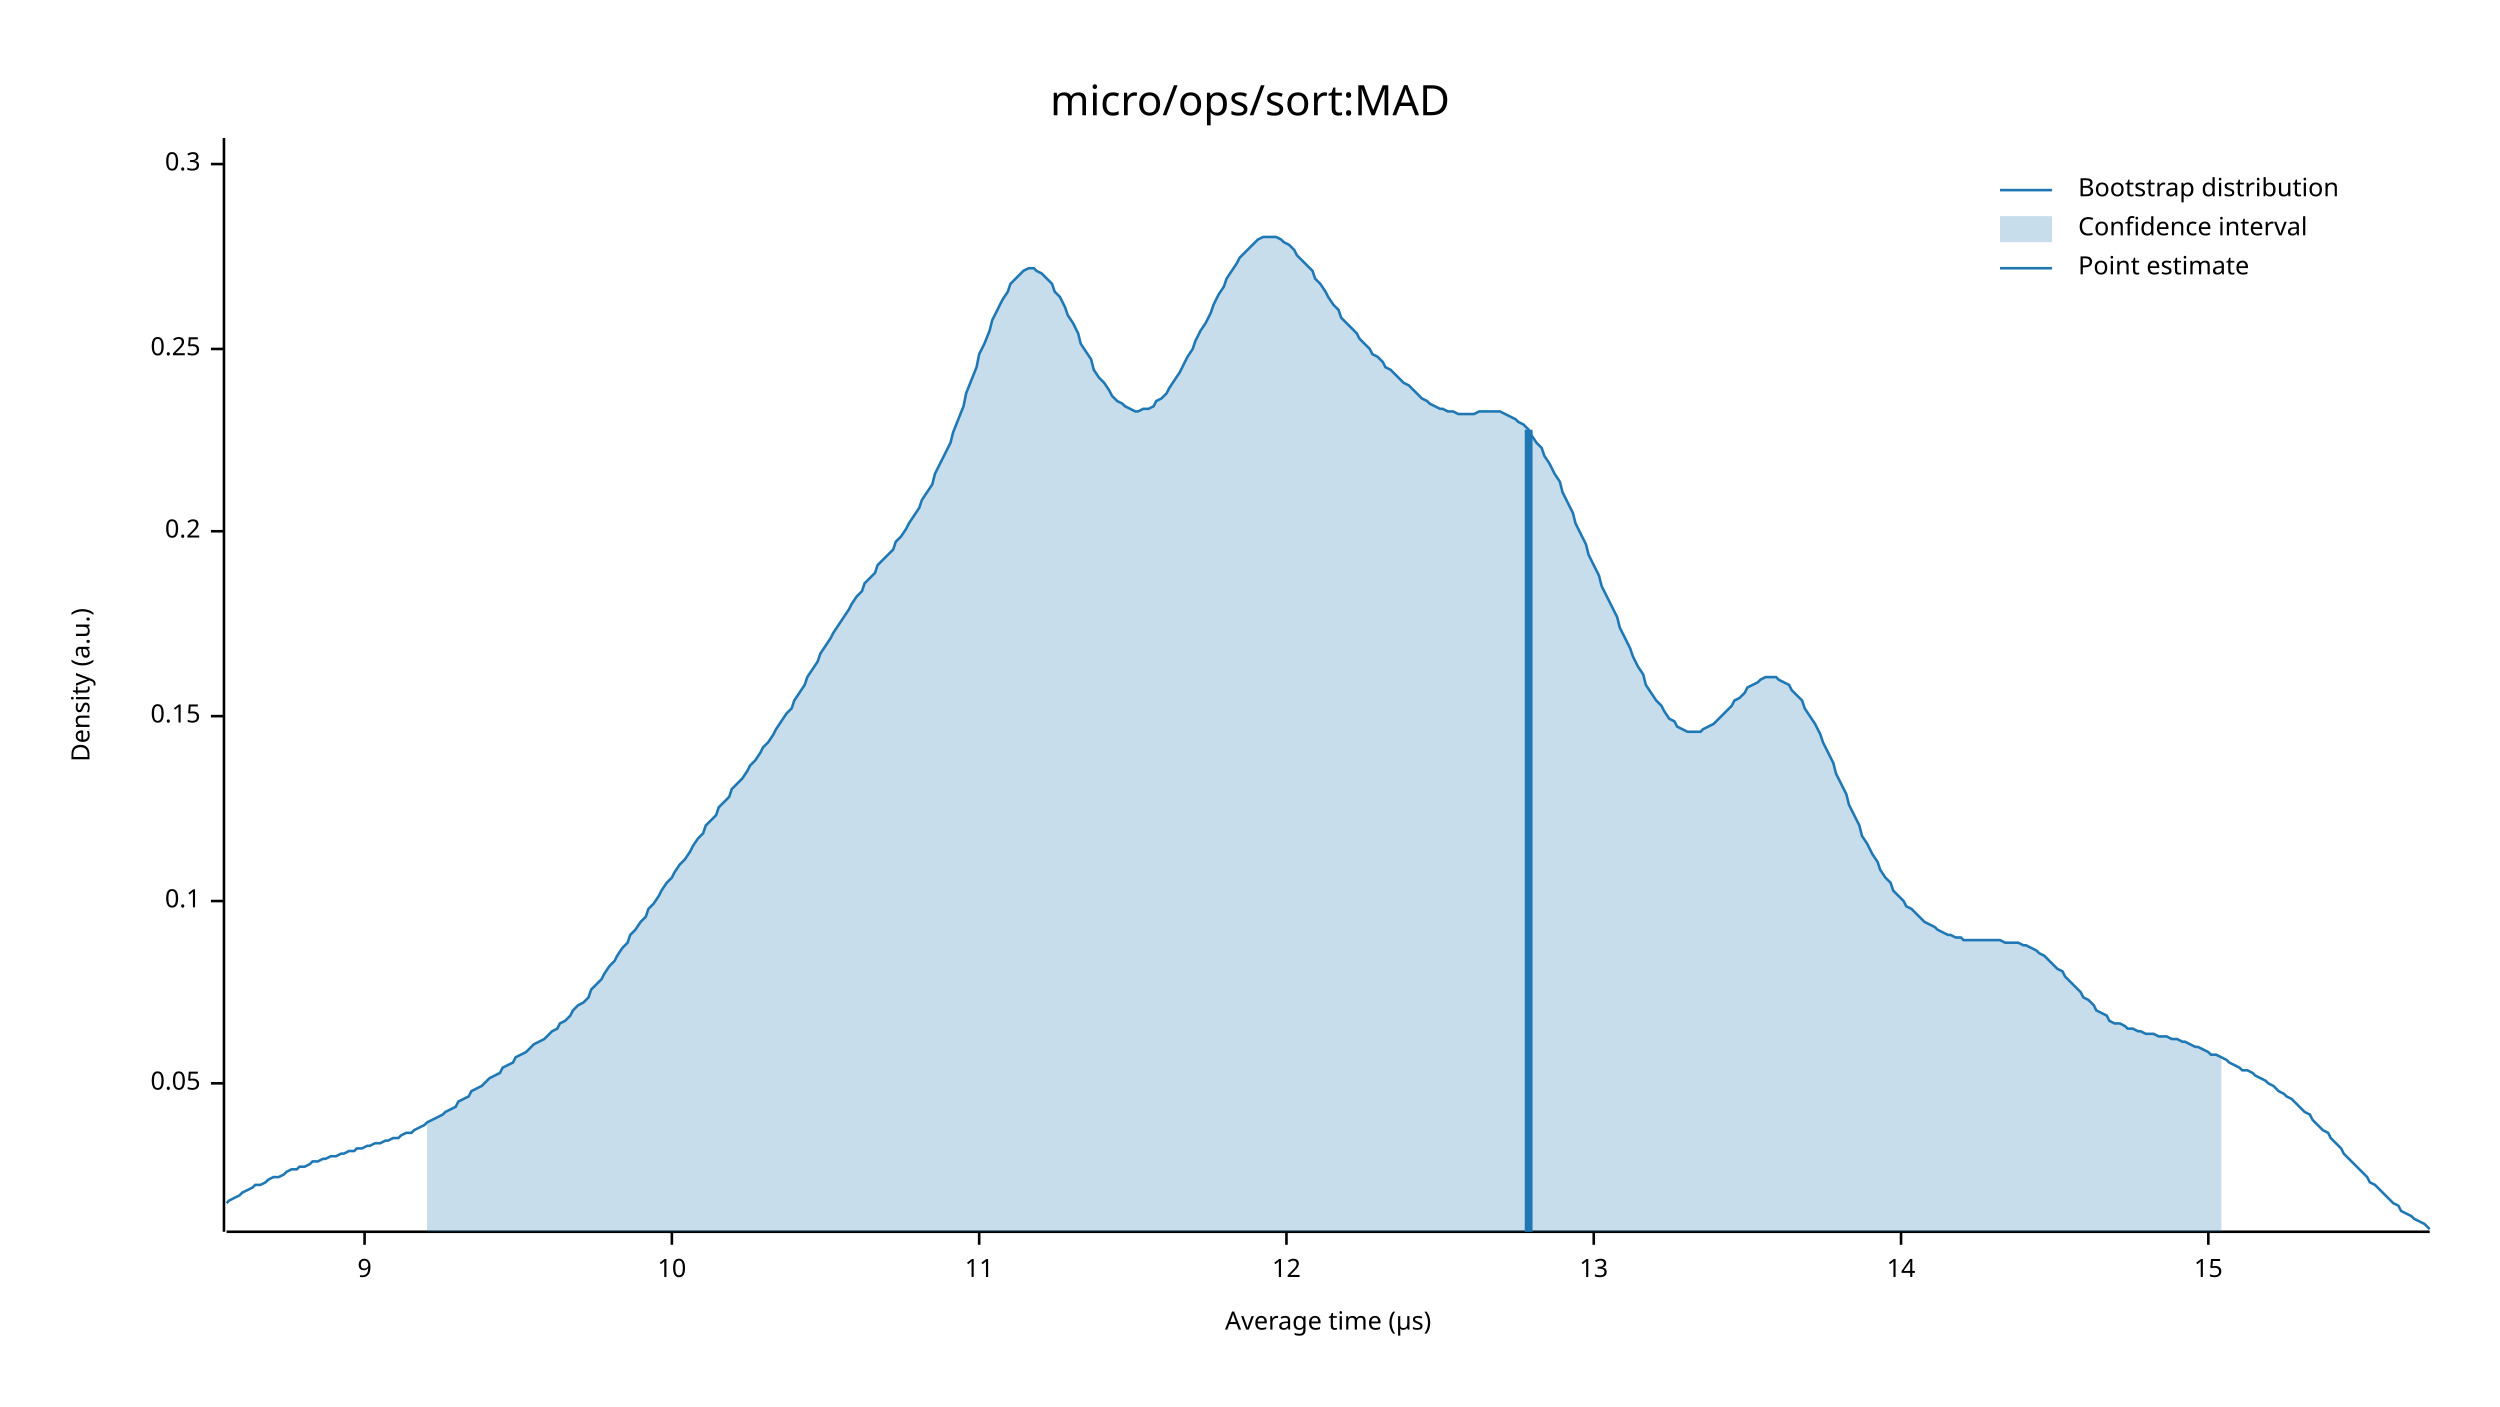
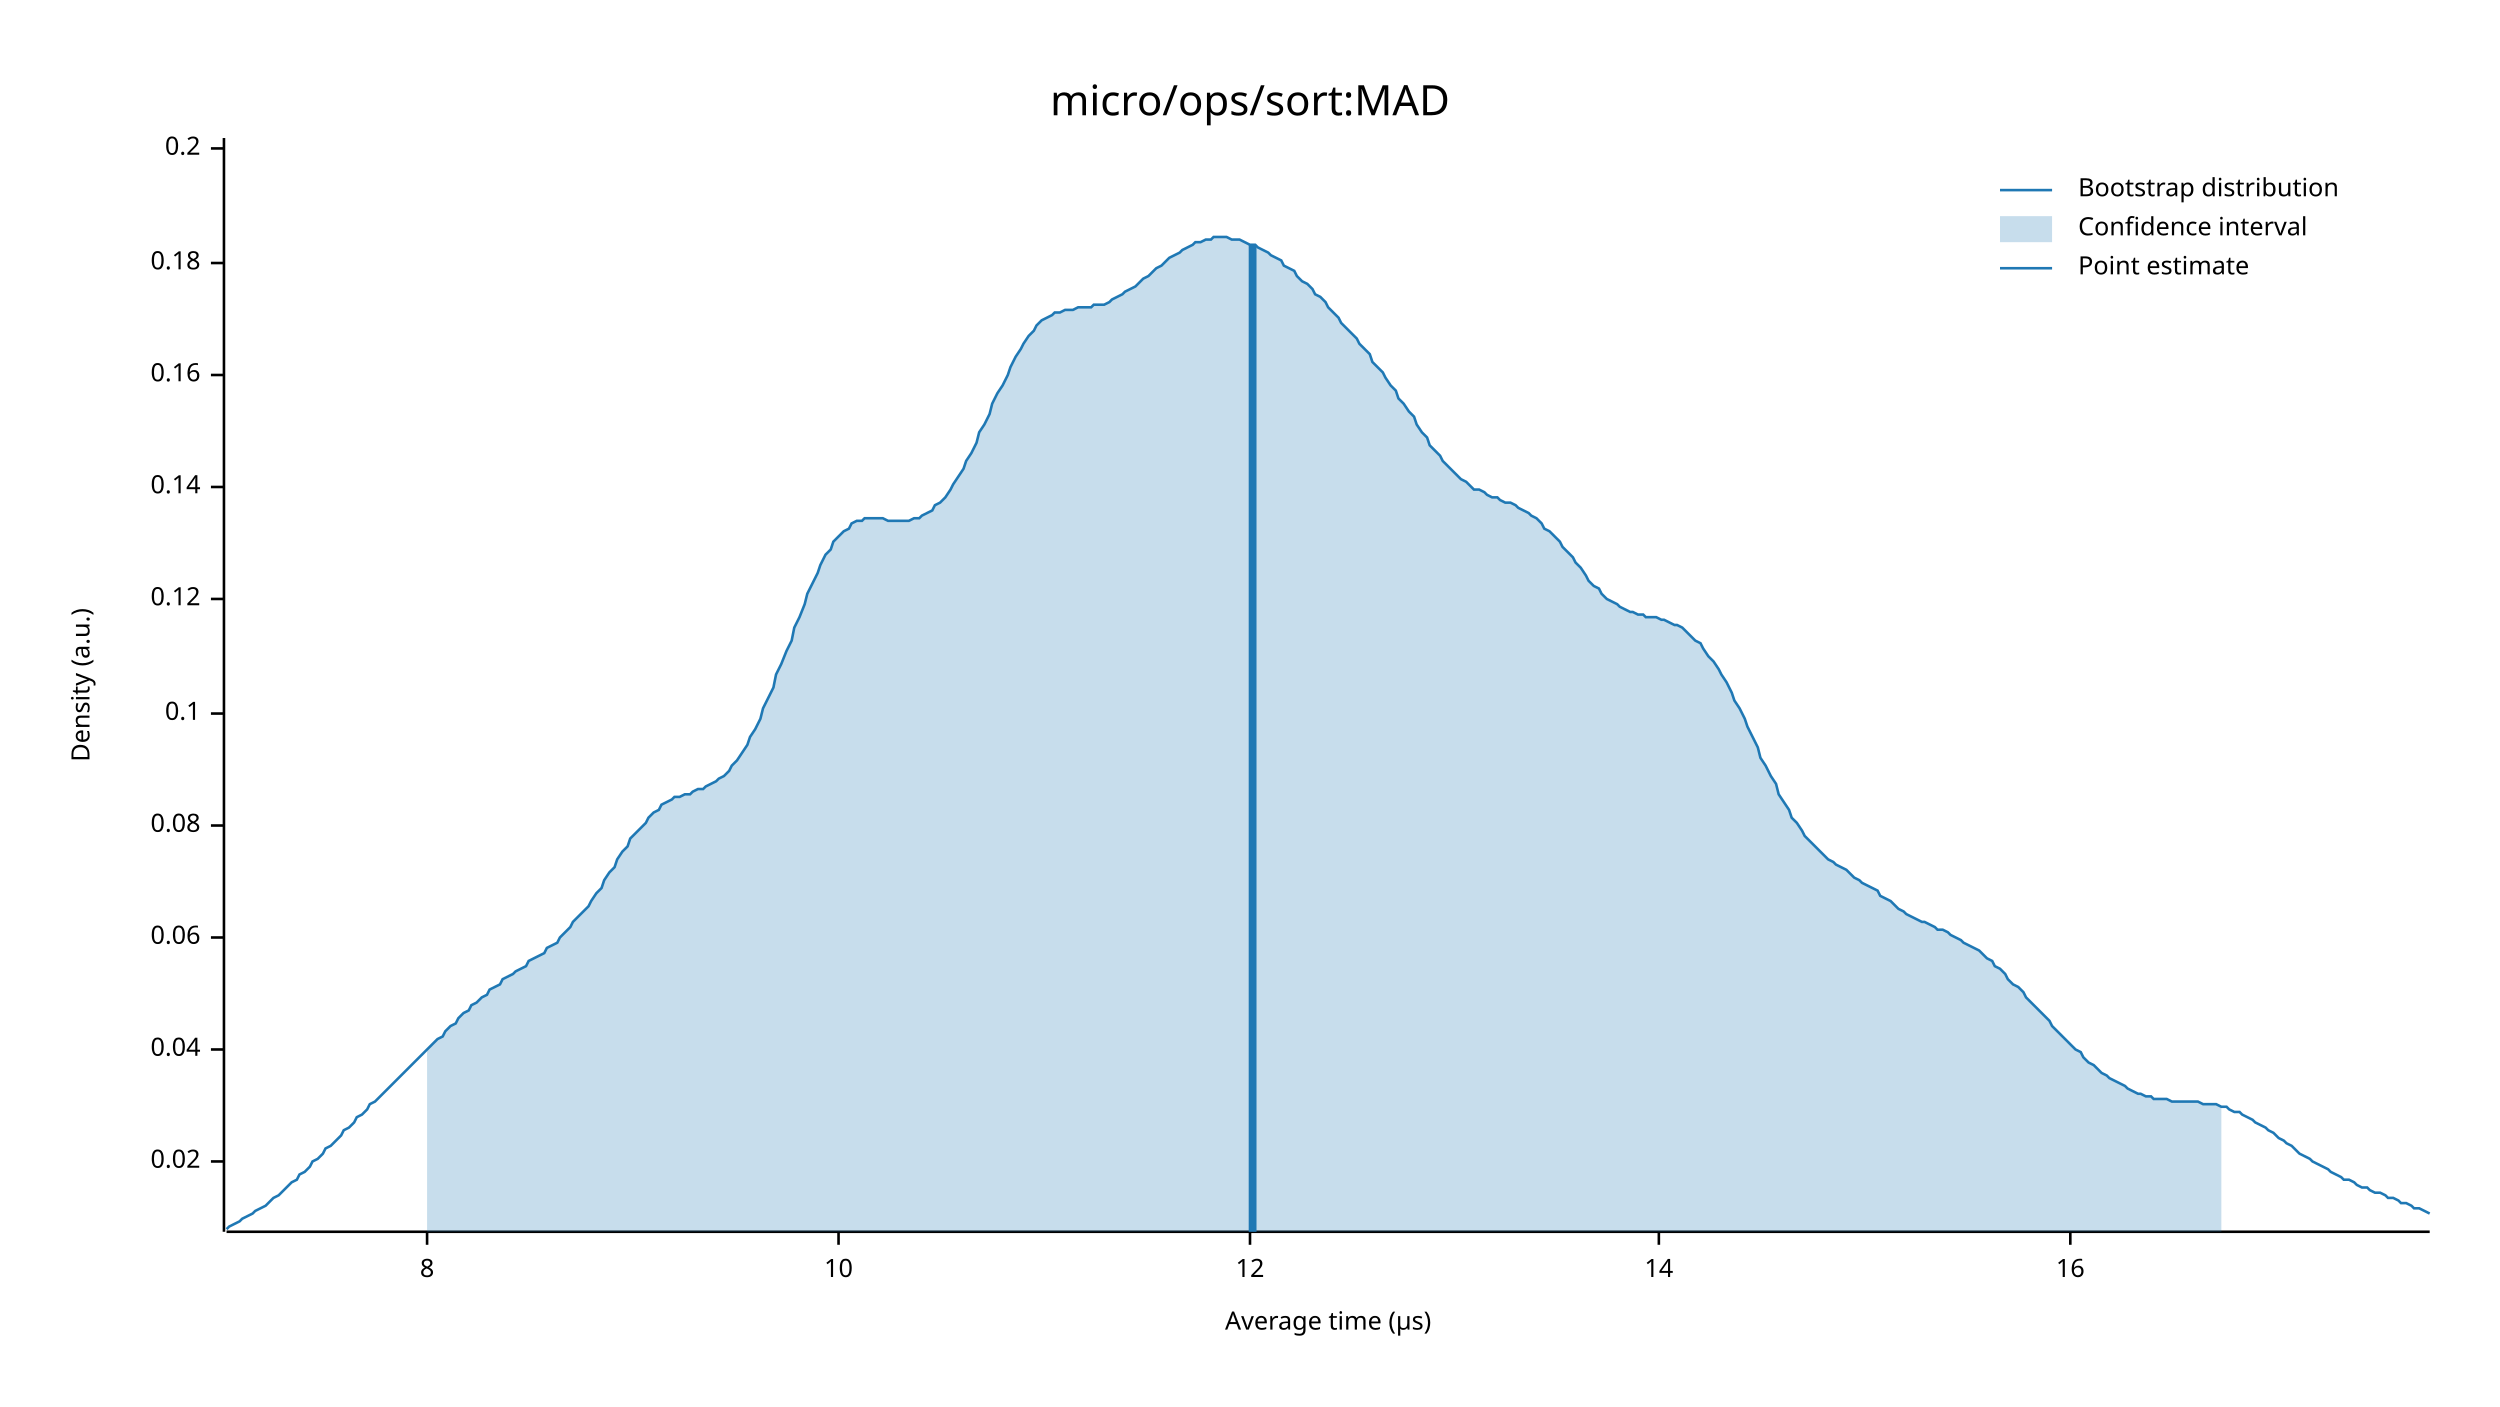
<svg xmlns="http://www.w3.org/2000/svg" width="960" height="540" viewBox="0 0 960 540">
  <text x="480" y="32" dy="0.76em" text-anchor="middle" font-family="sans-serif" font-size="16.129" opacity="1" fill="#000000">
micro/ops/sort:MAD
</text>
  <text x="27" y="263" dy="0.76em" text-anchor="middle" font-family="sans-serif" font-size="9.677" opacity="1" fill="#000000" transform="rotate(270, 27, 263)">
Density (a.u.)
</text>
  <text x="510" y="513" dy="-0.5ex" text-anchor="middle" font-family="sans-serif" font-size="9.677" opacity="1" fill="#000000">
Average time (µs)
</text>
  <polyline fill="none" opacity="1" stroke="#000000" stroke-width="1" points="86,53 86,473 " />
-   <text x="77" y="416" dy="0.5ex" text-anchor="end" font-family="sans-serif" font-size="9.677" opacity="1" fill="#000000">
- 0.05
+   <text x="77" y="446" dy="0.5ex" text-anchor="end" font-family="sans-serif" font-size="9.677" opacity="1" fill="#000000">
+ 0.02
</text>
-   <polyline fill="none" opacity="1" stroke="#000000" stroke-width="1" points="81,416 86,416 " />
-   <text x="77" y="346" dy="0.5ex" text-anchor="end" font-family="sans-serif" font-size="9.677" opacity="1" fill="#000000">
+   <polyline fill="none" opacity="1" stroke="#000000" stroke-width="1" points="81,446 86,446 " />
+   <text x="77" y="403" dy="0.5ex" text-anchor="end" font-family="sans-serif" font-size="9.677" opacity="1" fill="#000000">
+ 0.04
+ </text>
+   <polyline fill="none" opacity="1" stroke="#000000" stroke-width="1" points="81,403 86,403 " />
+   <text x="77" y="360" dy="0.5ex" text-anchor="end" font-family="sans-serif" font-size="9.677" opacity="1" fill="#000000">
+ 0.06
+ </text>
+   <polyline fill="none" opacity="1" stroke="#000000" stroke-width="1" points="81,360 86,360 " />
+   <text x="77" y="317" dy="0.5ex" text-anchor="end" font-family="sans-serif" font-size="9.677" opacity="1" fill="#000000">
+ 0.08
+ </text>
+   <polyline fill="none" opacity="1" stroke="#000000" stroke-width="1" points="81,317 86,317 " />
+   <text x="77" y="274" dy="0.5ex" text-anchor="end" font-family="sans-serif" font-size="9.677" opacity="1" fill="#000000">
0.1
</text>
-   <polyline fill="none" opacity="1" stroke="#000000" stroke-width="1" points="81,346 86,346 " />
-   <text x="77" y="275" dy="0.5ex" text-anchor="end" font-family="sans-serif" font-size="9.677" opacity="1" fill="#000000">
- 0.15
+   <polyline fill="none" opacity="1" stroke="#000000" stroke-width="1" points="81,274 86,274 " />
+   <text x="77" y="230" dy="0.5ex" text-anchor="end" font-family="sans-serif" font-size="9.677" opacity="1" fill="#000000">
+ 0.12
</text>
-   <polyline fill="none" opacity="1" stroke="#000000" stroke-width="1" points="81,275 86,275 " />
-   <text x="77" y="204" dy="0.5ex" text-anchor="end" font-family="sans-serif" font-size="9.677" opacity="1" fill="#000000">
+   <polyline fill="none" opacity="1" stroke="#000000" stroke-width="1" points="81,230 86,230 " />
+   <text x="77" y="187" dy="0.5ex" text-anchor="end" font-family="sans-serif" font-size="9.677" opacity="1" fill="#000000">
+ 0.14
+ </text>
+   <polyline fill="none" opacity="1" stroke="#000000" stroke-width="1" points="81,187 86,187 " />
+   <text x="77" y="144" dy="0.5ex" text-anchor="end" font-family="sans-serif" font-size="9.677" opacity="1" fill="#000000">
+ 0.16
+ </text>
+   <polyline fill="none" opacity="1" stroke="#000000" stroke-width="1" points="81,144 86,144 " />
+   <text x="77" y="101" dy="0.5ex" text-anchor="end" font-family="sans-serif" font-size="9.677" opacity="1" fill="#000000">
+ 0.18
+ </text>
+   <polyline fill="none" opacity="1" stroke="#000000" stroke-width="1" points="81,101 86,101 " />
+   <text x="77" y="57" dy="0.5ex" text-anchor="end" font-family="sans-serif" font-size="9.677" opacity="1" fill="#000000">
0.2
</text>
-   <polyline fill="none" opacity="1" stroke="#000000" stroke-width="1" points="81,204 86,204 " />
-   <text x="77" y="134" dy="0.5ex" text-anchor="end" font-family="sans-serif" font-size="9.677" opacity="1" fill="#000000">
- 0.25
+   <polyline fill="none" opacity="1" stroke="#000000" stroke-width="1" points="81,57 86,57 " />
+   <polyline fill="none" opacity="1" stroke="#000000" stroke-width="1" points="87,473 933,473 " />
+   <text x="164" y="483" dy="0.76em" text-anchor="middle" font-family="sans-serif" font-size="9.677" opacity="1" fill="#000000">
+ 8
</text>
-   <polyline fill="none" opacity="1" stroke="#000000" stroke-width="1" points="81,134 86,134 " />
-   <text x="77" y="63" dy="0.5ex" text-anchor="end" font-family="sans-serif" font-size="9.677" opacity="1" fill="#000000">
- 0.3
- </text>
-   <polyline fill="none" opacity="1" stroke="#000000" stroke-width="1" points="81,63 86,63 " />
-   <polyline fill="none" opacity="1" stroke="#000000" stroke-width="1" points="87,473 933,473 " />
-   <text x="140" y="483" dy="0.76em" text-anchor="middle" font-family="sans-serif" font-size="9.677" opacity="1" fill="#000000">
- 9
- </text>
-   <polyline fill="none" opacity="1" stroke="#000000" stroke-width="1" points="140,473 140,478 " />
-   <text x="258" y="483" dy="0.76em" text-anchor="middle" font-family="sans-serif" font-size="9.677" opacity="1" fill="#000000">
+   <polyline fill="none" opacity="1" stroke="#000000" stroke-width="1" points="164,473 164,478 " />
+   <text x="322" y="483" dy="0.76em" text-anchor="middle" font-family="sans-serif" font-size="9.677" opacity="1" fill="#000000">
10
</text>
-   <polyline fill="none" opacity="1" stroke="#000000" stroke-width="1" points="258,473 258,478 " />
-   <text x="376" y="483" dy="0.76em" text-anchor="middle" font-family="sans-serif" font-size="9.677" opacity="1" fill="#000000">
- 11
- </text>
-   <polyline fill="none" opacity="1" stroke="#000000" stroke-width="1" points="376,473 376,478 " />
-   <text x="494" y="483" dy="0.76em" text-anchor="middle" font-family="sans-serif" font-size="9.677" opacity="1" fill="#000000">
+   <polyline fill="none" opacity="1" stroke="#000000" stroke-width="1" points="322,473 322,478 " />
+   <text x="480" y="483" dy="0.76em" text-anchor="middle" font-family="sans-serif" font-size="9.677" opacity="1" fill="#000000">
12
</text>
-   <polyline fill="none" opacity="1" stroke="#000000" stroke-width="1" points="494,473 494,478 " />
-   <text x="612" y="483" dy="0.76em" text-anchor="middle" font-family="sans-serif" font-size="9.677" opacity="1" fill="#000000">
- 13
- </text>
-   <polyline fill="none" opacity="1" stroke="#000000" stroke-width="1" points="612,473 612,478 " />
-   <text x="730" y="483" dy="0.76em" text-anchor="middle" font-family="sans-serif" font-size="9.677" opacity="1" fill="#000000">
+   <polyline fill="none" opacity="1" stroke="#000000" stroke-width="1" points="480,473 480,478 " />
+   <text x="637" y="483" dy="0.76em" text-anchor="middle" font-family="sans-serif" font-size="9.677" opacity="1" fill="#000000">
14
</text>
-   <polyline fill="none" opacity="1" stroke="#000000" stroke-width="1" points="730,473 730,478 " />
-   <text x="848" y="483" dy="0.76em" text-anchor="middle" font-family="sans-serif" font-size="9.677" opacity="1" fill="#000000">
- 15
+   <polyline fill="none" opacity="1" stroke="#000000" stroke-width="1" points="637,473 637,478 " />
+   <text x="795" y="483" dy="0.76em" text-anchor="middle" font-family="sans-serif" font-size="9.677" opacity="1" fill="#000000">
+ 16
</text>
-   <polyline fill="none" opacity="1" stroke="#000000" stroke-width="1" points="848,473 848,478 " />
-   <polyline fill="none" opacity="1" stroke="#1F78B4" stroke-width="1" points="87,462 88,461 90,460 92,459 93,458 95,457 97,456 98,455 100,455 102,454 103,453 105,452 107,452 109,451 110,450 112,449 114,449 115,448 117,448 119,447 120,446 122,446 124,445 125,445 127,444 129,444 131,443 132,443 134,442 136,442 137,441 139,441 141,440 142,440 144,439 146,439 148,438 149,438 151,437 153,437 154,436 156,435 158,435 159,434 161,433 163,432 164,431 166,430 168,429 170,428 171,427 173,426 175,425 176,423 178,422 180,421 181,419 183,418 185,417 187,415 188,414 190,413 192,412 193,410 195,409 197,408 198,406 200,405 202,404 203,403 205,401 207,400 209,399 210,398 212,396 214,395 215,393 217,392 219,390 220,388 222,386 224,385 226,383 227,380 229,378 231,376 232,374 234,371 236,369 237,367 239,364 241,362 242,359 244,357 246,354 248,352 249,349 251,347 253,344 254,342 256,339 258,337 259,335 261,332 263,330 265,327 266,325 268,322 270,320 271,317 273,315 275,313 276,310 278,308 280,306 281,303 283,301 285,299 287,296 288,294 290,292 292,289 293,287 295,285 297,282 298,280 300,277 302,274 304,272 305,269 307,266 309,263 310,260 312,257 314,254 315,251 317,248 319,245 320,243 322,240 324,237 326,234 327,232 329,229 331,227 332,224 334,222 336,220 337,217 339,215 341,213 343,211 344,208 346,206 348,203 349,201 351,198 353,195 354,192 356,189 358,186 359,182 361,178 363,174 365,170 366,166 368,161 370,156 371,151 373,146 375,141 376,136 378,132 380,127 381,123 383,119 385,115 387,112 388,109 390,107 392,105 393,104 395,103 397,103 398,104 400,105 402,107 404,109 405,112 407,114 409,118 410,121 412,124 414,128 415,132 417,135 419,138 420,142 422,145 424,147 426,150 427,152 429,154 431,155 432,156 434,157 436,158 437,158 439,157 441,157 443,156 444,154 446,153 448,151 449,149 451,146 453,143 454,141 456,137 458,134 459,131 461,127 463,124 465,120 466,117 468,113 470,110 471,107 473,104 475,101 476,99 478,97 480,95 482,93 483,92 485,91 487,91 488,91 490,91 492,92 493,93 495,94 497,96 498,98 500,100 502,102 504,104 505,107 507,109 509,112 510,114 512,117 514,119 515,122 517,124 519,126 521,128 522,130 524,132 526,134 527,136 529,137 531,139 532,141 534,142 536,144 537,145 539,147 541,148 543,150 544,151 546,153 548,154 549,155 551,156 553,157 554,157 556,158 558,158 560,159 561,159 563,159 565,159 566,159 568,158 570,158 571,158 573,158 575,158 576,158 578,159 580,160 582,161 583,162 585,163 587,165 588,167 590,170 592,172 593,175 595,178 597,182 599,185 600,189 602,193 604,197 605,201 607,205 609,209 610,213 612,217 614,221 615,225 617,229 619,233 621,237 622,241 624,245 626,249 627,252 629,256 631,259 632,263 634,266 636,269 638,271 639,273 641,276 643,277 644,279 646,280 648,281 649,281 651,281 653,281 654,280 656,279 658,278 660,276 661,275 663,273 665,271 666,269 668,268 670,266 671,264 673,263 675,262 676,261 678,260 680,260 682,260 683,261 685,262 687,263 688,265 690,267 692,269 693,272 695,275 697,278 699,282 700,285 702,289 704,293 705,297 707,301 709,305 710,309 712,313 714,317 715,321 717,324 719,328 721,331 722,334 724,337 726,339 727,342 729,344 731,346 732,348 734,349 736,351 738,353 739,354 741,355 743,356 744,357 746,358 748,359 749,359 751,360 753,360 754,361 756,361 758,361 760,361 761,361 763,361 765,361 766,361 768,361 770,362 771,362 773,362 775,362 777,363 778,363 780,364 782,365 783,366 785,367 787,369 788,370 790,372 792,373 793,375 795,377 797,379 799,381 800,383 802,384 804,386 805,388 807,389 809,390 810,392 812,393 814,393 816,394 817,395 819,395 821,396 822,396 824,397 826,397 827,397 829,398 831,398 832,398 834,399 836,399 838,400 839,400 841,401 843,402 844,402 846,403 848,404 849,405 851,405 853,406 855,407 856,408 858,409 860,410 861,411 863,411 865,412 866,413 868,414 870,415 871,416 873,417 875,419 877,420 878,421 880,422 882,424 883,425 885,427 887,428 888,430 890,432 892,434 894,435 895,437 897,439 899,441 900,443 902,445 904,447 905,448 907,450 909,452 910,454 912,455 914,457 916,459 917,460 919,462 921,463 922,465 924,466 926,467 927,468 929,469 931,470 933,472 " />
-   <polygon opacity="0.25" fill="#1F78B4" points="164,431 166,430 168,429 170,428 171,427 173,426 175,425 176,423 178,422 180,421 181,419 183,418 185,417 187,415 188,414 190,413 192,412 193,410 195,409 197,408 198,406 200,405 202,404 203,403 205,401 207,400 209,399 210,398 212,396 214,395 215,393 217,392 219,390 220,388 222,386 224,385 226,383 227,380 229,378 231,376 232,374 234,371 236,369 237,367 239,364 241,362 242,359 244,357 246,354 248,352 249,349 251,347 253,344 254,342 256,339 258,337 259,335 261,332 263,330 265,327 266,325 268,322 270,320 271,317 273,315 275,313 276,310 278,308 280,306 281,303 283,301 285,299 287,296 288,294 290,292 292,289 293,287 295,285 297,282 298,280 300,277 302,274 304,272 305,269 307,266 309,263 310,260 312,257 314,254 315,251 317,248 319,245 320,243 322,240 324,237 326,234 327,232 329,229 331,227 332,224 334,222 336,220 337,217 339,215 341,213 343,211 344,208 346,206 348,203 349,201 351,198 353,195 354,192 356,189 358,186 359,182 361,178 363,174 365,170 366,166 368,161 370,156 371,151 373,146 375,141 376,136 378,132 380,127 381,123 383,119 385,115 387,112 388,109 390,107 392,105 393,104 395,103 397,103 398,104 400,105 402,107 404,109 405,112 407,114 409,118 410,121 412,124 414,128 415,132 417,135 419,138 420,142 422,145 424,147 426,150 427,152 429,154 431,155 432,156 434,157 436,158 437,158 439,157 441,157 443,156 444,154 446,153 448,151 449,149 451,146 453,143 454,141 456,137 458,134 459,131 461,127 463,124 465,120 466,117 468,113 470,110 471,107 473,104 475,101 476,99 478,97 480,95 482,93 483,92 485,91 487,91 488,91 490,91 492,92 493,93 495,94 497,96 498,98 500,100 502,102 504,104 505,107 507,109 509,112 510,114 512,117 514,119 515,122 517,124 519,126 521,128 522,130 524,132 526,134 527,136 529,137 531,139 532,141 534,142 536,144 537,145 539,147 541,148 543,150 544,151 546,153 548,154 549,155 551,156 553,157 554,157 556,158 558,158 560,159 561,159 563,159 565,159 566,159 568,158 570,158 571,158 573,158 575,158 576,158 578,159 580,160 582,161 583,162 585,163 587,165 588,167 590,170 592,172 593,175 595,178 597,182 599,185 600,189 602,193 604,197 605,201 607,205 609,209 610,213 612,217 614,221 615,225 617,229 619,233 621,237 622,241 624,245 626,249 627,252 629,256 631,259 632,263 634,266 636,269 638,271 639,273 641,276 643,277 644,279 646,280 648,281 649,281 651,281 653,281 654,280 656,279 658,278 660,276 661,275 663,273 665,271 666,269 668,268 670,266 671,264 673,263 675,262 676,261 678,260 680,260 682,260 683,261 685,262 687,263 688,265 690,267 692,269 693,272 695,275 697,278 699,282 700,285 702,289 704,293 705,297 707,301 709,305 710,309 712,313 714,317 715,321 717,324 719,328 721,331 722,334 724,337 726,339 727,342 729,344 731,346 732,348 734,349 736,351 738,353 739,354 741,355 743,356 744,357 746,358 748,359 749,359 751,360 753,360 754,361 756,361 758,361 760,361 761,361 763,361 765,361 766,361 768,361 770,362 771,362 773,362 775,362 777,363 778,363 780,364 782,365 783,366 785,367 787,369 788,370 790,372 792,373 793,375 795,377 797,379 799,381 800,383 802,384 804,386 805,388 807,389 809,390 810,392 812,393 814,393 816,394 817,395 819,395 821,396 822,396 824,397 826,397 827,397 829,398 831,398 832,398 834,399 836,399 838,400 839,400 841,401 843,402 844,402 846,403 848,404 849,405 851,405 853,406 853,473 164,473 " />
-   <polyline fill="none" opacity="1" stroke="#1F78B4" stroke-width="3" points="587,473 587,165 " />
+   <polyline fill="none" opacity="1" stroke="#000000" stroke-width="1" points="795,473 795,478 " />
+   <polyline fill="none" opacity="1" stroke="#1F78B4" stroke-width="1" points="87,472 88,471 90,470 92,469 93,468 95,467 97,466 98,465 100,464 102,463 103,462 105,460 107,459 109,457 110,456 112,454 114,453 115,451 117,450 119,448 120,446 122,445 124,443 125,441 127,440 129,438 131,436 132,434 134,433 136,431 137,429 139,428 141,426 142,424 144,423 146,421 148,419 149,418 151,416 153,414 154,413 156,411 158,409 159,408 161,406 163,404 164,403 166,401 168,399 170,398 171,396 173,394 175,393 176,391 178,389 180,388 181,386 183,385 185,383 187,382 188,380 190,379 192,378 193,376 195,375 197,374 198,373 200,372 202,371 203,369 205,368 207,367 209,366 210,364 212,363 214,362 215,360 217,358 219,356 220,354 222,352 224,350 226,348 227,346 229,343 231,341 232,338 234,335 236,333 237,330 239,327 241,325 242,322 244,320 246,318 248,316 249,314 251,312 253,311 254,309 256,308 258,307 259,306 261,306 263,305 265,305 266,304 268,303 270,303 271,302 273,301 275,300 276,299 278,298 280,296 281,294 283,292 285,289 287,286 288,283 290,280 292,276 293,272 295,268 297,264 298,259 300,255 302,250 304,246 305,241 307,237 309,232 310,228 312,224 314,220 315,217 317,213 319,211 320,208 322,206 324,204 326,203 327,201 329,200 331,200 332,199 334,199 336,199 337,199 339,199 341,200 343,200 344,200 346,200 348,200 349,200 351,199 353,199 354,198 356,197 358,196 359,194 361,193 363,191 365,188 366,186 368,183 370,180 371,177 373,174 375,170 376,166 378,163 380,159 381,155 383,151 385,148 387,144 388,141 390,137 392,134 393,132 395,129 397,127 398,125 400,123 402,122 404,121 405,120 407,120 409,119 410,119 412,119 414,118 415,118 417,118 419,118 420,117 422,117 424,117 426,116 427,115 429,114 431,113 432,112 434,111 436,110 437,109 439,107 441,106 443,104 444,103 446,102 448,100 449,99 451,98 453,97 454,96 456,95 458,94 459,93 461,93 463,92 465,92 466,91 468,91 470,91 471,91 473,92 475,92 476,92 478,93 480,94 482,94 483,95 485,96 487,97 488,98 490,99 492,100 493,102 495,103 497,104 498,106 500,108 502,109 504,111 505,113 507,114 509,116 510,118 512,120 514,122 515,124 517,126 519,128 521,130 522,132 524,134 526,136 527,139 529,141 531,143 532,145 534,148 536,150 537,153 539,155 541,158 543,160 544,163 546,166 548,168 549,171 551,173 553,175 554,177 556,179 558,181 560,183 561,184 563,185 565,187 566,188 568,188 570,189 571,190 573,191 575,191 576,192 578,193 580,193 582,194 583,195 585,196 587,197 588,198 590,199 592,201 593,203 595,204 597,206 599,208 600,210 602,212 604,214 605,216 607,218 609,221 610,223 612,225 614,226 615,228 617,230 619,231 621,232 622,233 624,234 626,235 627,235 629,236 631,236 632,237 634,237 636,237 638,238 639,238 641,239 643,240 644,240 646,241 648,243 649,244 651,246 653,247 654,249 656,252 658,254 660,257 661,259 663,262 665,266 666,269 668,272 670,276 671,279 673,283 675,287 676,291 678,294 680,298 682,301 683,305 685,308 687,311 688,314 690,316 692,319 693,321 695,323 697,325 699,327 700,328 702,330 704,331 705,332 707,333 709,334 710,335 712,337 714,338 715,339 717,340 719,341 721,342 722,344 724,345 726,346 727,347 729,349 731,350 732,351 734,352 736,353 738,354 739,354 741,355 743,356 744,357 746,357 748,358 749,359 751,360 753,361 754,362 756,363 758,364 760,365 761,366 763,368 765,369 766,371 768,372 770,374 771,376 773,378 775,379 777,381 778,383 780,385 782,387 783,388 785,390 787,392 788,394 790,396 792,398 793,399 795,401 797,403 799,404 800,406 802,408 804,409 805,410 807,412 809,413 810,414 812,415 814,416 816,417 817,418 819,419 821,420 822,420 824,421 826,421 827,422 829,422 831,422 832,422 834,423 836,423 838,423 839,423 841,423 843,423 844,423 846,424 848,424 849,424 851,424 853,425 855,425 856,426 858,427 860,427 861,428 863,429 865,430 866,431 868,432 870,433 871,434 873,435 875,437 877,438 878,439 880,440 882,442 883,443 885,444 887,445 888,446 890,447 892,448 894,449 895,450 897,451 899,452 900,453 902,453 904,454 905,455 907,456 909,456 910,457 912,458 914,458 916,459 917,460 919,460 921,461 922,462 924,462 926,463 927,464 929,464 931,465 933,466 " />
+   <polygon opacity="0.25" fill="#1F78B4" points="164,403 166,401 168,399 170,398 171,396 173,394 175,393 176,391 178,389 180,388 181,386 183,385 185,383 187,382 188,380 190,379 192,378 193,376 195,375 197,374 198,373 200,372 202,371 203,369 205,368 207,367 209,366 210,364 212,363 214,362 215,360 217,358 219,356 220,354 222,352 224,350 226,348 227,346 229,343 231,341 232,338 234,335 236,333 237,330 239,327 241,325 242,322 244,320 246,318 248,316 249,314 251,312 253,311 254,309 256,308 258,307 259,306 261,306 263,305 265,305 266,304 268,303 270,303 271,302 273,301 275,300 276,299 278,298 280,296 281,294 283,292 285,289 287,286 288,283 290,280 292,276 293,272 295,268 297,264 298,259 300,255 302,250 304,246 305,241 307,237 309,232 310,228 312,224 314,220 315,217 317,213 319,211 320,208 322,206 324,204 326,203 327,201 329,200 331,200 332,199 334,199 336,199 337,199 339,199 341,200 343,200 344,200 346,200 348,200 349,200 351,199 353,199 354,198 356,197 358,196 359,194 361,193 363,191 365,188 366,186 368,183 370,180 371,177 373,174 375,170 376,166 378,163 380,159 381,155 383,151 385,148 387,144 388,141 390,137 392,134 393,132 395,129 397,127 398,125 400,123 402,122 404,121 405,120 407,120 409,119 410,119 412,119 414,118 415,118 417,118 419,118 420,117 422,117 424,117 426,116 427,115 429,114 431,113 432,112 434,111 436,110 437,109 439,107 441,106 443,104 444,103 446,102 448,100 449,99 451,98 453,97 454,96 456,95 458,94 459,93 461,93 463,92 465,92 466,91 468,91 470,91 471,91 473,92 475,92 476,92 478,93 480,94 482,94 483,95 485,96 487,97 488,98 490,99 492,100 493,102 495,103 497,104 498,106 500,108 502,109 504,111 505,113 507,114 509,116 510,118 512,120 514,122 515,124 517,126 519,128 521,130 522,132 524,134 526,136 527,139 529,141 531,143 532,145 534,148 536,150 537,153 539,155 541,158 543,160 544,163 546,166 548,168 549,171 551,173 553,175 554,177 556,179 558,181 560,183 561,184 563,185 565,187 566,188 568,188 570,189 571,190 573,191 575,191 576,192 578,193 580,193 582,194 583,195 585,196 587,197 588,198 590,199 592,201 593,203 595,204 597,206 599,208 600,210 602,212 604,214 605,216 607,218 609,221 610,223 612,225 614,226 615,228 617,230 619,231 621,232 622,233 624,234 626,235 627,235 629,236 631,236 632,237 634,237 636,237 638,238 639,238 641,239 643,240 644,240 646,241 648,243 649,244 651,246 653,247 654,249 656,252 658,254 660,257 661,259 663,262 665,266 666,269 668,272 670,276 671,279 673,283 675,287 676,291 678,294 680,298 682,301 683,305 685,308 687,311 688,314 690,316 692,319 693,321 695,323 697,325 699,327 700,328 702,330 704,331 705,332 707,333 709,334 710,335 712,337 714,338 715,339 717,340 719,341 721,342 722,344 724,345 726,346 727,347 729,349 731,350 732,351 734,352 736,353 738,354 739,354 741,355 743,356 744,357 746,357 748,358 749,359 751,360 753,361 754,362 756,363 758,364 760,365 761,366 763,368 765,369 766,371 768,372 770,374 771,376 773,378 775,379 777,381 778,383 780,385 782,387 783,388 785,390 787,392 788,394 790,396 792,398 793,399 795,401 797,403 799,404 800,406 802,408 804,409 805,410 807,412 809,413 810,414 812,415 814,416 816,417 817,418 819,419 821,420 822,420 824,421 826,421 827,422 829,422 831,422 832,422 834,423 836,423 838,423 839,423 841,423 843,423 844,423 846,424 848,424 849,424 851,424 853,425 853,473 164,473 " />
+   <polyline fill="none" opacity="1" stroke="#1F78B4" stroke-width="3" points="481,473 481,94 " />
  <text x="798" y="68" dy="0.76em" text-anchor="start" font-family="sans-serif" font-size="9.677" opacity="1" fill="#000000">
Bootstrap distribution
</text>
  <text x="798" y="83" dy="0.76em" text-anchor="start" font-family="sans-serif" font-size="9.677" opacity="1" fill="#000000">
Confidence interval
</text>
  <text x="798" y="98" dy="0.76em" text-anchor="start" font-family="sans-serif" font-size="9.677" opacity="1" fill="#000000">
Point estimate
</text>
  <polyline fill="none" opacity="1" stroke="#1F78B4" stroke-width="1" points="768,73 788,73 " />
  <rect x="768" y="83" width="20" height="10" opacity="0.25" fill="#1F78B4" stroke="none" />
  <polyline fill="none" opacity="1" stroke="#1F78B4" stroke-width="1" points="768,103 788,103 " />
</svg>
